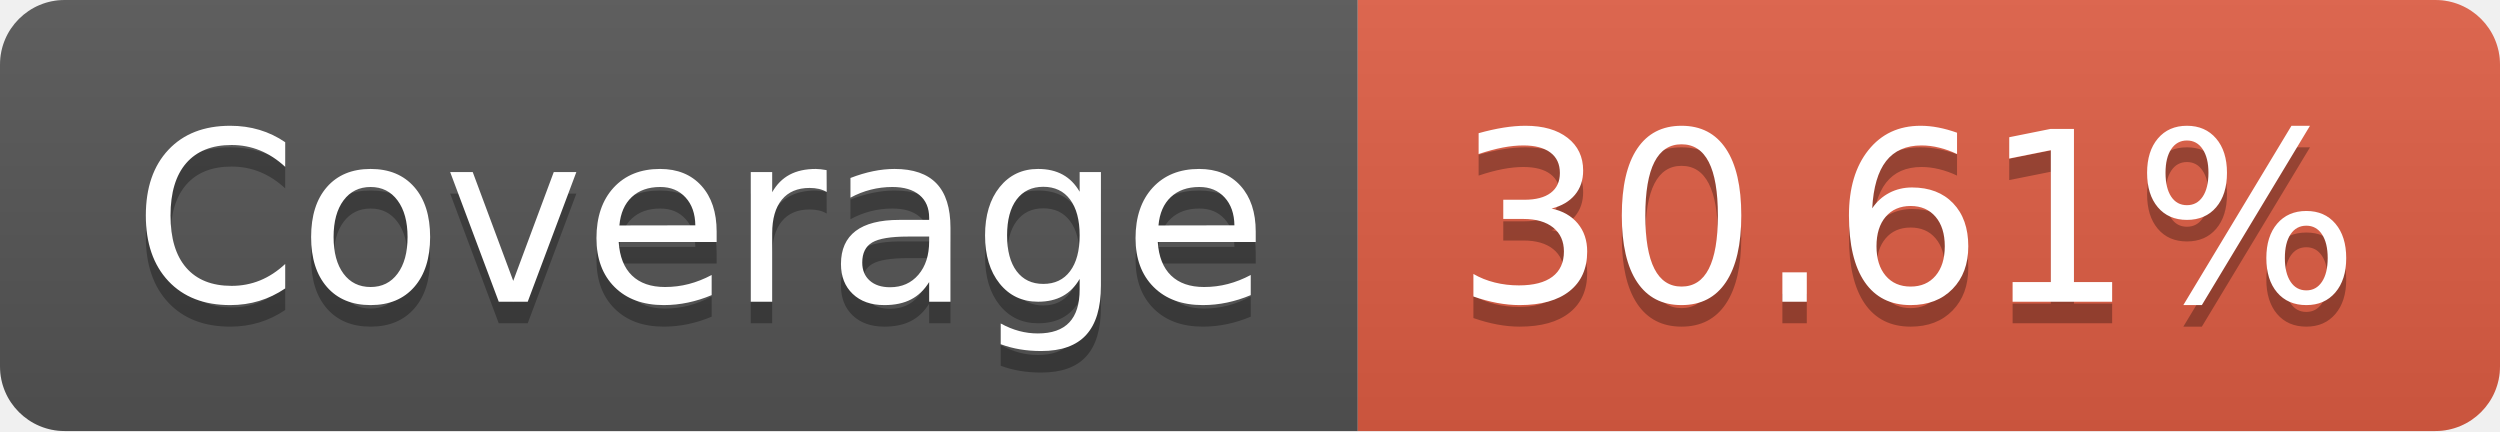
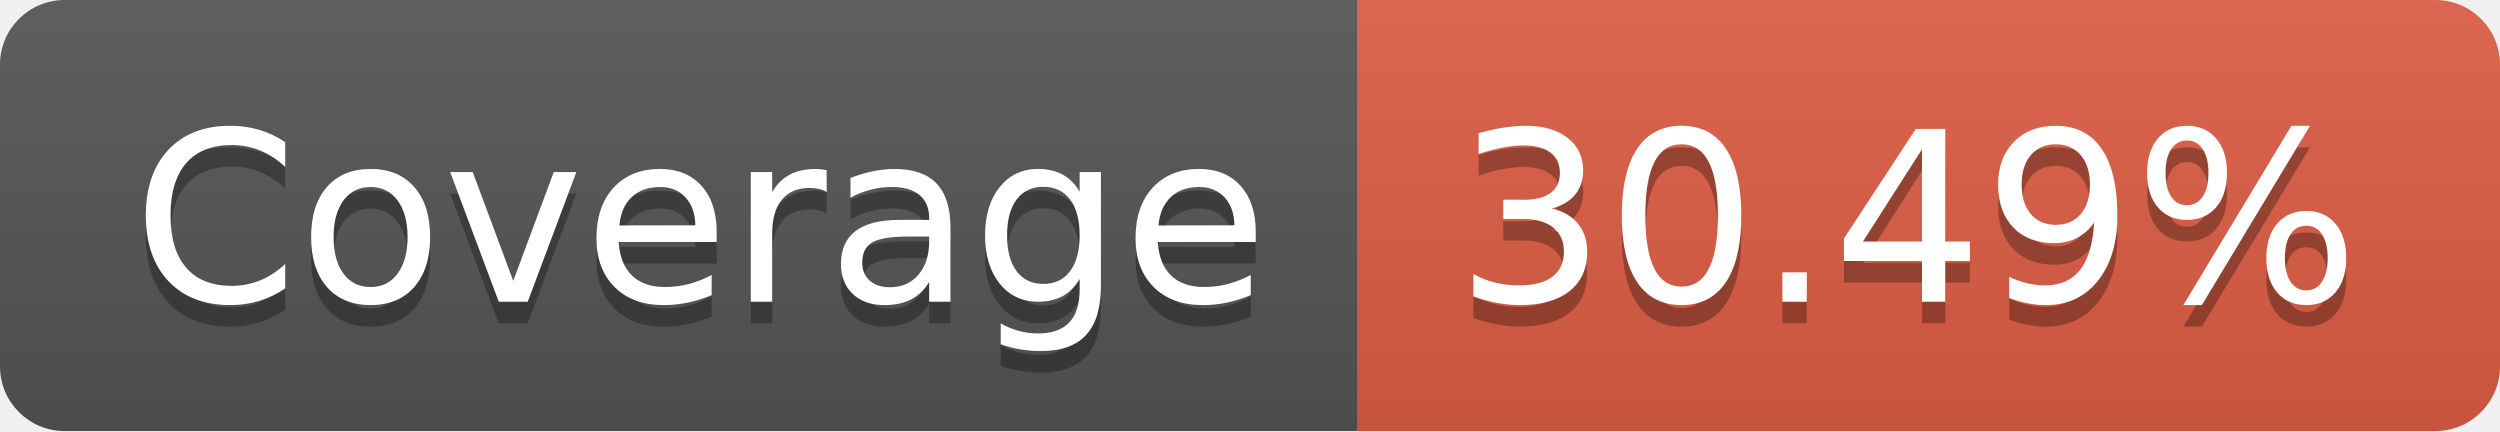
- <svg xmlns="http://www.w3.org/2000/svg" width="116" height="20" role="img" aria-label="Coverage: 30.61%">
+ <svg xmlns="http://www.w3.org/2000/svg" width="116" height="20" role="img" aria-label="Coverage: 30.49%">
  <linearGradient id="s" x2="0" y2="100%">
    <stop offset="0" stop-color="#bbb" stop-opacity=".1" />
    <stop offset="1" stop-opacity=".1" />
  </linearGradient>
  <clipPath id="r">
    <rect width="116" height="20" rx="3" fill="#fff" />
  </clipPath>
  <g clip-path="url(#r)">
    <rect width="63" height="20" fill="#555" />
    <rect x="63" width="53" height="20" fill="#e05d44" />
    <rect width="116" height="20" fill="url(#s)" />
  </g>
  <g fill="#fff" text-anchor="middle" font-family="Verdana,Geneva,DejaVu Sans,sans-serif" text-rendering="geometricPrecision" font-size="110">
    <text aria-hidden="true" x="325" y="150" fill="#010101" fill-opacity=".3" transform="scale(.1)" textLength="530">Coverage</text>
    <text x="325" y="140" transform="scale(.1)" fill="#fff" textLength="530">Coverage</text>
-     <text aria-hidden="true" x="885" y="150" fill="#010101" fill-opacity=".3" transform="scale(.1)" textLength="430">30.61%</text>
-     <text x="885" y="140" transform="scale(.1)" fill="#fff" textLength="430">30.61%</text>
+     <text aria-hidden="true" x="885" y="150" fill="#010101" fill-opacity=".3" transform="scale(.1)" textLength="430">30.49%</text>
+     <text x="885" y="140" transform="scale(.1)" fill="#fff" textLength="430">30.49%</text>
  </g>
</svg>
